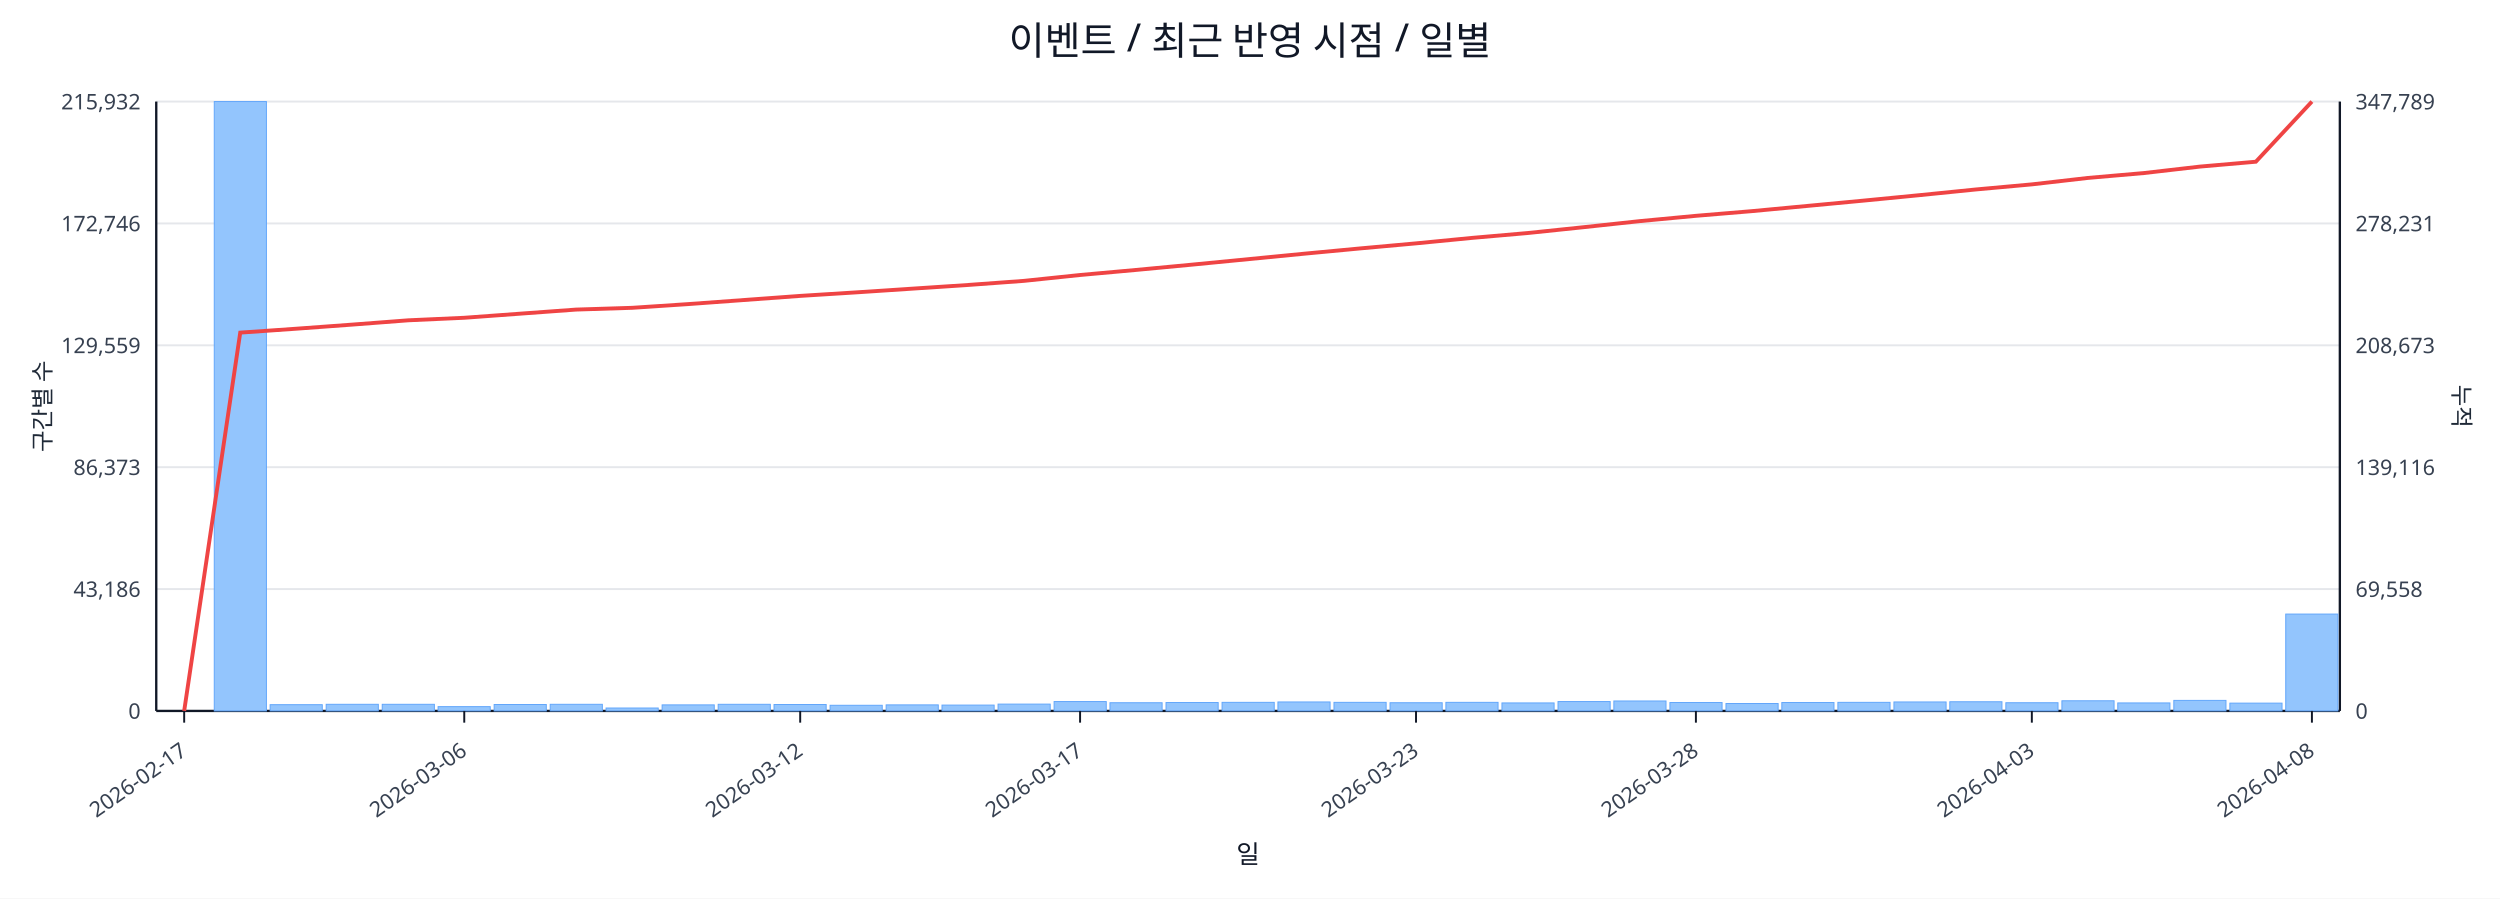
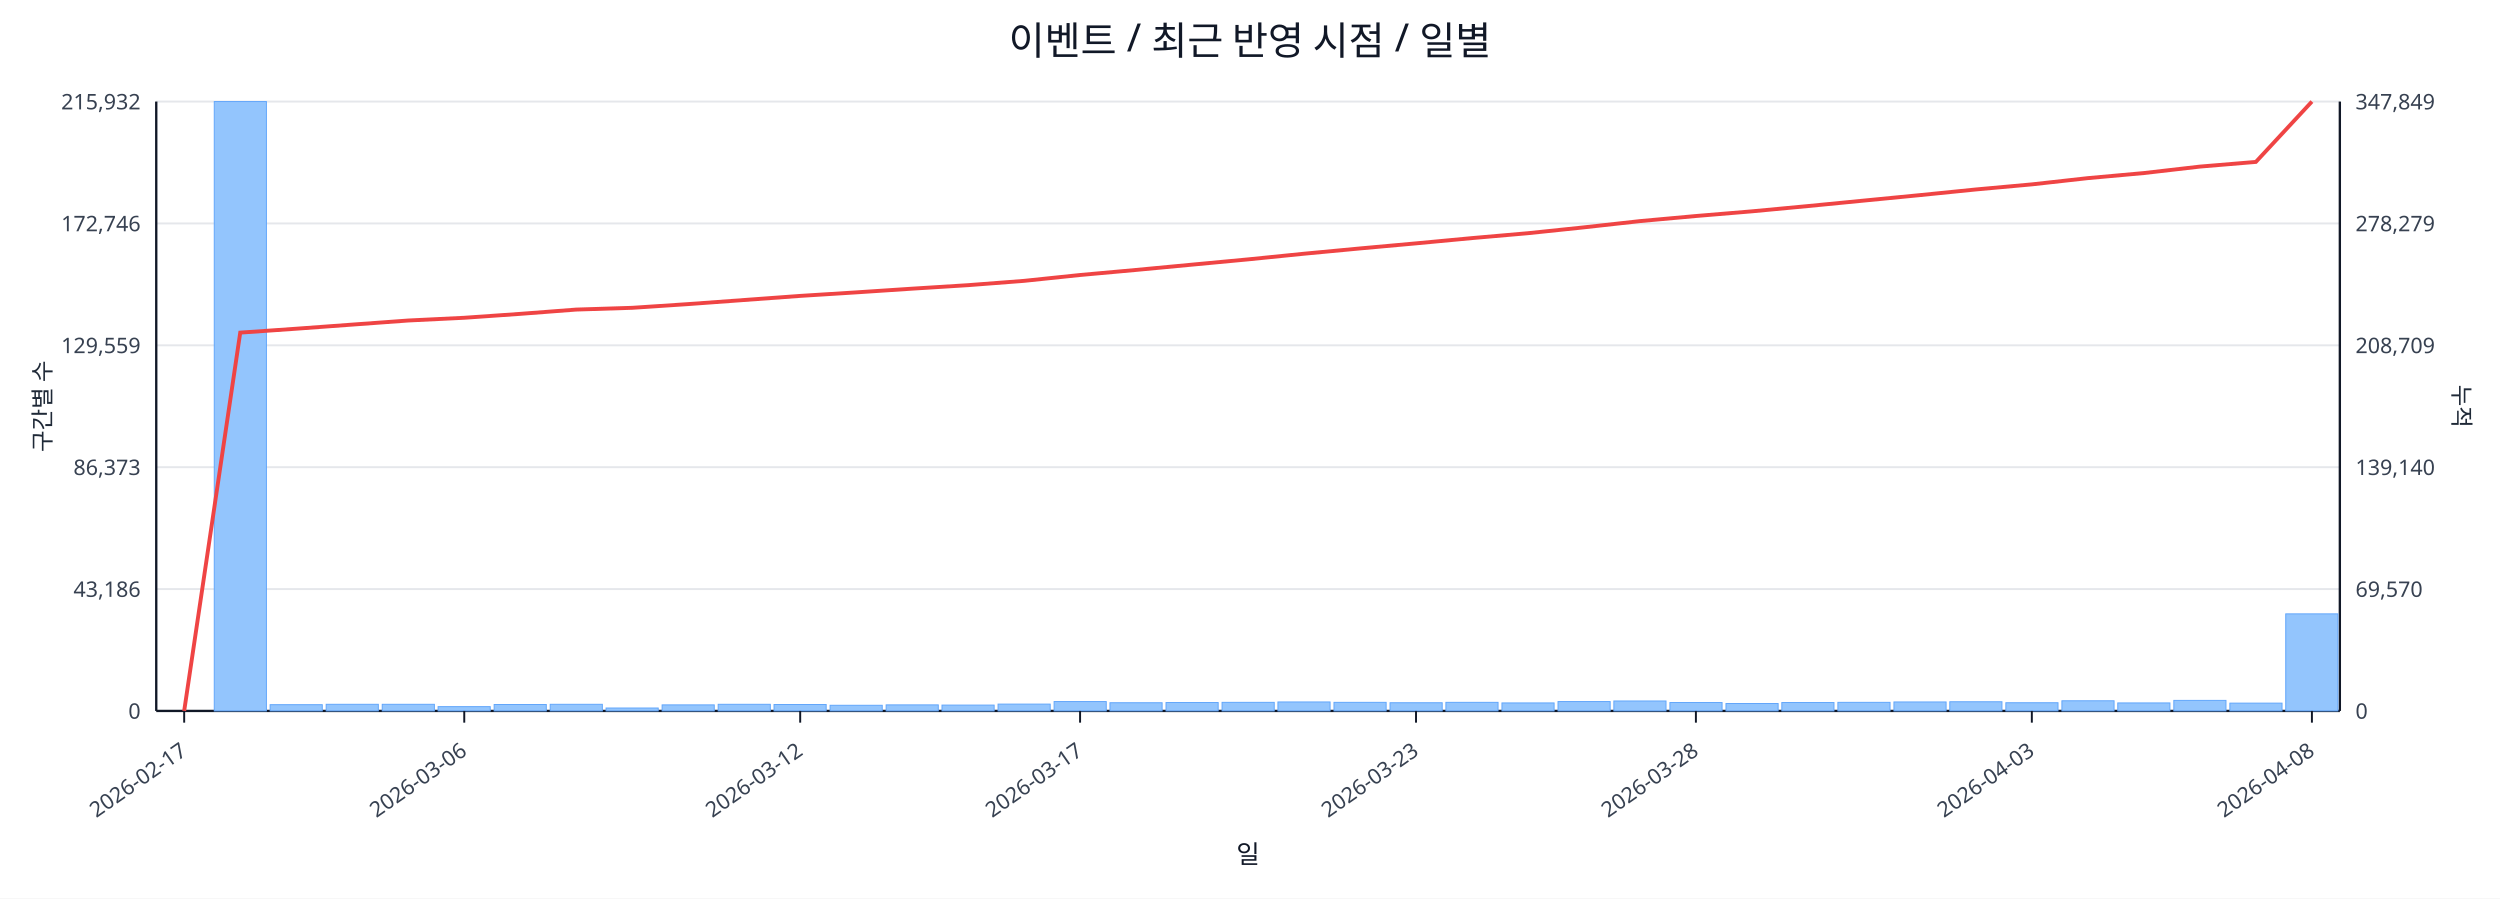
<svg xmlns="http://www.w3.org/2000/svg" width="1280" height="460" viewBox="0 0 1280 460">
  <rect x="0" y="0" width="100%" height="100%" fill="#ffffff" />
  <text x="640.0" y="28" font-size="20" text-anchor="middle" font-family="sans-serif" fill="#111827">이벤트 / 최근 반영 시점 / 일별</text>
  <line x1="80.0" y1="52.0" x2="1198.0" y2="52.0" stroke="#e5e7eb" stroke-width="1" />
  <text x="72.0" y="56.0" font-size="11" text-anchor="end" font-family="sans-serif" fill="#374151">215,932</text>
-   <text x="1206.0" y="56.0" font-size="11" text-anchor="start" font-family="sans-serif" fill="#374151">347,789</text>
+   <text x="1206.0" y="56.0" font-size="11" text-anchor="start" font-family="sans-serif" fill="#374151">347,849</text>
  <line x1="80.0" y1="114.4" x2="1198.0" y2="114.4" stroke="#e5e7eb" stroke-width="1" />
  <text x="72.0" y="118.4" font-size="11" text-anchor="end" font-family="sans-serif" fill="#374151">172,746</text>
-   <text x="1206.0" y="118.4" font-size="11" text-anchor="start" font-family="sans-serif" fill="#374151">278,231</text>
+   <text x="1206.0" y="118.4" font-size="11" text-anchor="start" font-family="sans-serif" fill="#374151">278,279</text>
  <line x1="80.0" y1="176.8" x2="1198.0" y2="176.8" stroke="#e5e7eb" stroke-width="1" />
  <text x="72.0" y="180.8" font-size="11" text-anchor="end" font-family="sans-serif" fill="#374151">129,559</text>
-   <text x="1206.0" y="180.8" font-size="11" text-anchor="start" font-family="sans-serif" fill="#374151">208,673</text>
+   <text x="1206.0" y="180.8" font-size="11" text-anchor="start" font-family="sans-serif" fill="#374151">208,709</text>
  <line x1="80.0" y1="239.2" x2="1198.0" y2="239.2" stroke="#e5e7eb" stroke-width="1" />
  <text x="72.0" y="243.2" font-size="11" text-anchor="end" font-family="sans-serif" fill="#374151">86,373</text>
-   <text x="1206.0" y="243.2" font-size="11" text-anchor="start" font-family="sans-serif" fill="#374151">139,116</text>
+   <text x="1206.0" y="243.2" font-size="11" text-anchor="start" font-family="sans-serif" fill="#374151">139,140</text>
  <line x1="80.0" y1="301.6" x2="1198.0" y2="301.6" stroke="#e5e7eb" stroke-width="1" />
  <text x="72.0" y="305.6" font-size="11" text-anchor="end" font-family="sans-serif" fill="#374151">43,186</text>
-   <text x="1206.0" y="305.6" font-size="11" text-anchor="start" font-family="sans-serif" fill="#374151">69,558</text>
+   <text x="1206.0" y="305.6" font-size="11" text-anchor="start" font-family="sans-serif" fill="#374151">69,570</text>
  <line x1="80.0" y1="364.0" x2="1198.0" y2="364.0" stroke="#e5e7eb" stroke-width="1" />
  <text x="72.0" y="368.0" font-size="11" text-anchor="end" font-family="sans-serif" fill="#374151">0</text>
  <text x="1206.0" y="368.0" font-size="11" text-anchor="start" font-family="sans-serif" fill="#374151">0</text>
  <line x1="80.0" y1="364.0" x2="1198.0" y2="364.0" stroke="#111827" stroke-width="1.2" />
  <line x1="80.0" y1="52.0" x2="80.0" y2="364.0" stroke="#111827" stroke-width="1.2" />
  <line x1="1198.0" y1="52.0" x2="1198.0" y2="364.0" stroke="#111827" stroke-width="1.2" />
  <rect x="81.0" y="364.0" width="26.7" height="0.0" fill="#93c5fd" stroke="#60a5fa" stroke-width="0.5" />
  <rect x="109.7" y="52.0" width="26.7" height="312.0" fill="#93c5fd" stroke="#60a5fa" stroke-width="0.5" />
  <rect x="138.3" y="360.8" width="26.7" height="3.2" fill="#93c5fd" stroke="#60a5fa" stroke-width="0.5" />
  <rect x="167.0" y="360.6" width="26.7" height="3.4" fill="#93c5fd" stroke="#60a5fa" stroke-width="0.5" />
  <rect x="195.7" y="360.6" width="26.7" height="3.4" fill="#93c5fd" stroke="#60a5fa" stroke-width="0.5" />
  <rect x="224.3" y="361.8" width="26.7" height="2.2" fill="#93c5fd" stroke="#60a5fa" stroke-width="0.5" />
  <rect x="253.0" y="360.7" width="26.7" height="3.3" fill="#93c5fd" stroke="#60a5fa" stroke-width="0.5" />
  <rect x="281.7" y="360.6" width="26.7" height="3.4" fill="#93c5fd" stroke="#60a5fa" stroke-width="0.5" />
  <rect x="310.3" y="362.5" width="26.7" height="1.5" fill="#93c5fd" stroke="#60a5fa" stroke-width="0.5" />
  <rect x="339.0" y="360.9" width="26.7" height="3.1" fill="#93c5fd" stroke="#60a5fa" stroke-width="0.5" />
  <rect x="367.7" y="360.6" width="26.7" height="3.4" fill="#93c5fd" stroke="#60a5fa" stroke-width="0.5" />
  <rect x="396.3" y="360.7" width="26.7" height="3.3" fill="#93c5fd" stroke="#60a5fa" stroke-width="0.5" />
  <rect x="425.0" y="361.1" width="26.7" height="2.9" fill="#93c5fd" stroke="#60a5fa" stroke-width="0.5" />
  <rect x="453.7" y="360.9" width="26.7" height="3.1" fill="#93c5fd" stroke="#60a5fa" stroke-width="0.5" />
  <rect x="482.3" y="361.0" width="26.7" height="3.0" fill="#93c5fd" stroke="#60a5fa" stroke-width="0.5" />
  <rect x="511.0" y="360.5" width="26.7" height="3.5" fill="#93c5fd" stroke="#60a5fa" stroke-width="0.5" />
  <rect x="539.7" y="359.2" width="26.7" height="4.8" fill="#93c5fd" stroke="#60a5fa" stroke-width="0.5" />
  <rect x="568.3" y="359.8" width="26.7" height="4.2" fill="#93c5fd" stroke="#60a5fa" stroke-width="0.5" />
  <rect x="597.0" y="359.7" width="26.7" height="4.3" fill="#93c5fd" stroke="#60a5fa" stroke-width="0.5" />
  <rect x="625.7" y="359.6" width="26.7" height="4.4" fill="#93c5fd" stroke="#60a5fa" stroke-width="0.5" />
  <rect x="654.3" y="359.4" width="26.7" height="4.6" fill="#93c5fd" stroke="#60a5fa" stroke-width="0.5" />
  <rect x="683.0" y="359.6" width="26.7" height="4.4" fill="#93c5fd" stroke="#60a5fa" stroke-width="0.5" />
  <rect x="711.7" y="359.8" width="26.7" height="4.2" fill="#93c5fd" stroke="#60a5fa" stroke-width="0.5" />
  <rect x="740.3" y="359.6" width="26.7" height="4.4" fill="#93c5fd" stroke="#60a5fa" stroke-width="0.5" />
  <rect x="769.0" y="359.9" width="26.7" height="4.1" fill="#93c5fd" stroke="#60a5fa" stroke-width="0.5" />
  <rect x="797.7" y="359.2" width="26.7" height="4.8" fill="#93c5fd" stroke="#60a5fa" stroke-width="0.5" />
  <rect x="826.3" y="358.9" width="26.7" height="5.1" fill="#93c5fd" stroke="#60a5fa" stroke-width="0.5" />
  <rect x="855.0" y="359.7" width="26.7" height="4.3" fill="#93c5fd" stroke="#60a5fa" stroke-width="0.5" />
  <rect x="883.7" y="360.2" width="26.7" height="3.8" fill="#93c5fd" stroke="#60a5fa" stroke-width="0.5" />
  <rect x="912.3" y="359.7" width="26.7" height="4.3" fill="#93c5fd" stroke="#60a5fa" stroke-width="0.5" />
  <rect x="941.0" y="359.6" width="26.7" height="4.4" fill="#93c5fd" stroke="#60a5fa" stroke-width="0.5" />
  <rect x="969.7" y="359.4" width="26.7" height="4.6" fill="#93c5fd" stroke="#60a5fa" stroke-width="0.5" />
  <rect x="998.3" y="359.3" width="26.7" height="4.7" fill="#93c5fd" stroke="#60a5fa" stroke-width="0.5" />
  <rect x="1027.0" y="359.8" width="26.7" height="4.2" fill="#93c5fd" stroke="#60a5fa" stroke-width="0.5" />
  <rect x="1055.7" y="358.8" width="26.7" height="5.2" fill="#93c5fd" stroke="#60a5fa" stroke-width="0.5" />
  <rect x="1084.3" y="359.9" width="26.7" height="4.1" fill="#93c5fd" stroke="#60a5fa" stroke-width="0.5" />
  <rect x="1113.0" y="358.6" width="26.7" height="5.4" fill="#93c5fd" stroke="#60a5fa" stroke-width="0.5" />
  <rect x="1141.7" y="360.0" width="26.7" height="4.0" fill="#93c5fd" stroke="#60a5fa" stroke-width="0.5" />
-   <rect x="1170.3" y="314.4" width="26.7" height="49.6" fill="#93c5fd" stroke="#60a5fa" stroke-width="0.5" />
-   <polyline fill="none" stroke="#ef4444" stroke-width="2" points="94.3,364.0 123.0,170.3 151.7,168.3 180.3,166.2 209.0,164.0 237.7,162.7 266.3,160.6 295.0,158.5 323.7,157.6 352.3,155.7 381.0,153.6 409.7,151.5 438.3,149.7 467.0,147.8 495.7,145.9 524.3,143.8 553.0,140.8 581.7,138.2 610.3,135.5 639.0,132.7 667.7,129.9 696.3,127.2 725.0,124.6 753.7,121.8 782.3,119.3 811.0,116.3 839.7,113.2 868.3,110.5 897.0,108.1 925.7,105.4 954.3,102.7 983.0,99.9 1011.7,97.0 1040.3,94.4 1069.0,91.1 1097.7,88.6 1126.3,85.3 1155.0,82.8 1183.7,52.0" />
+   <rect x="1170.3" y="314.3" width="26.7" height="49.7" fill="#93c5fd" stroke="#60a5fa" stroke-width="0.5" />
+   <polyline fill="none" stroke="#ef4444" stroke-width="2" points="94.3,364.0 123.0,170.3 151.7,168.3 180.3,166.2 209.0,164.1 237.7,162.7 266.3,160.7 295.0,158.5 323.7,157.6 352.3,155.7 381.0,153.6 409.7,151.5 438.3,149.7 467.0,147.8 495.7,146.0 524.3,143.8 553.0,140.8 581.7,138.2 610.3,135.5 639.0,132.8 667.7,129.9 696.3,127.2 725.0,124.6 753.7,121.9 782.3,119.4 811.0,116.4 839.7,113.2 868.3,110.6 897.0,108.2 925.7,105.5 954.3,102.7 983.0,99.9 1011.7,97.0 1040.3,94.4 1069.0,91.2 1097.7,88.6 1126.3,85.3 1155.0,82.9 1183.7,52.0" />
  <line x1="94.3" y1="364.0" x2="94.3" y2="370.0" stroke="#111827" stroke-width="1" />
  <text x="96.3" y="386.0" font-size="11" text-anchor="end" transform="rotate(-35 96.3 386.0)" font-family="sans-serif" fill="#374151">2026-02-17</text>
  <line x1="237.7" y1="364.0" x2="237.7" y2="370.0" stroke="#111827" stroke-width="1" />
  <text x="239.7" y="386.0" font-size="11" text-anchor="end" transform="rotate(-35 239.7 386.0)" font-family="sans-serif" fill="#374151">2026-03-06</text>
  <line x1="409.7" y1="364.0" x2="409.7" y2="370.0" stroke="#111827" stroke-width="1" />
  <text x="411.7" y="386.0" font-size="11" text-anchor="end" transform="rotate(-35 411.7 386.0)" font-family="sans-serif" fill="#374151">2026-03-12</text>
  <line x1="553.0" y1="364.0" x2="553.0" y2="370.0" stroke="#111827" stroke-width="1" />
  <text x="555.0" y="386.0" font-size="11" text-anchor="end" transform="rotate(-35 555.0 386.0)" font-family="sans-serif" fill="#374151">2026-03-17</text>
  <line x1="725.0" y1="364.0" x2="725.0" y2="370.0" stroke="#111827" stroke-width="1" />
  <text x="727.0" y="386.0" font-size="11" text-anchor="end" transform="rotate(-35 727.0 386.0)" font-family="sans-serif" fill="#374151">2026-03-23</text>
  <line x1="868.3" y1="364.0" x2="868.3" y2="370.0" stroke="#111827" stroke-width="1" />
  <text x="870.3" y="386.0" font-size="11" text-anchor="end" transform="rotate(-35 870.3 386.0)" font-family="sans-serif" fill="#374151">2026-03-28</text>
  <line x1="1040.3" y1="364.0" x2="1040.3" y2="370.0" stroke="#111827" stroke-width="1" />
  <text x="1042.3" y="386.0" font-size="11" text-anchor="end" transform="rotate(-35 1042.3 386.0)" font-family="sans-serif" fill="#374151">2026-04-03</text>
  <line x1="1183.7" y1="364.0" x2="1183.7" y2="370.0" stroke="#111827" stroke-width="1" />
  <text x="1185.7" y="386.0" font-size="11" text-anchor="end" transform="rotate(-35 1185.7 386.0)" font-family="sans-serif" fill="#374151">2026-04-08</text>
  <text x="26" y="208.0" font-size="12" transform="rotate(-90 26 208.0)" text-anchor="middle" font-family="sans-serif" fill="#1f2937">구간별 수</text>
  <text x="1256.0" y="208.0" font-size="12" transform="rotate(90 1256.0 208.0)" text-anchor="middle" font-family="sans-serif" fill="#1f2937">누적</text>
  <text x="639.0" y="442.0" font-size="13" text-anchor="middle" font-family="sans-serif" fill="#111827">일</text>
</svg>
